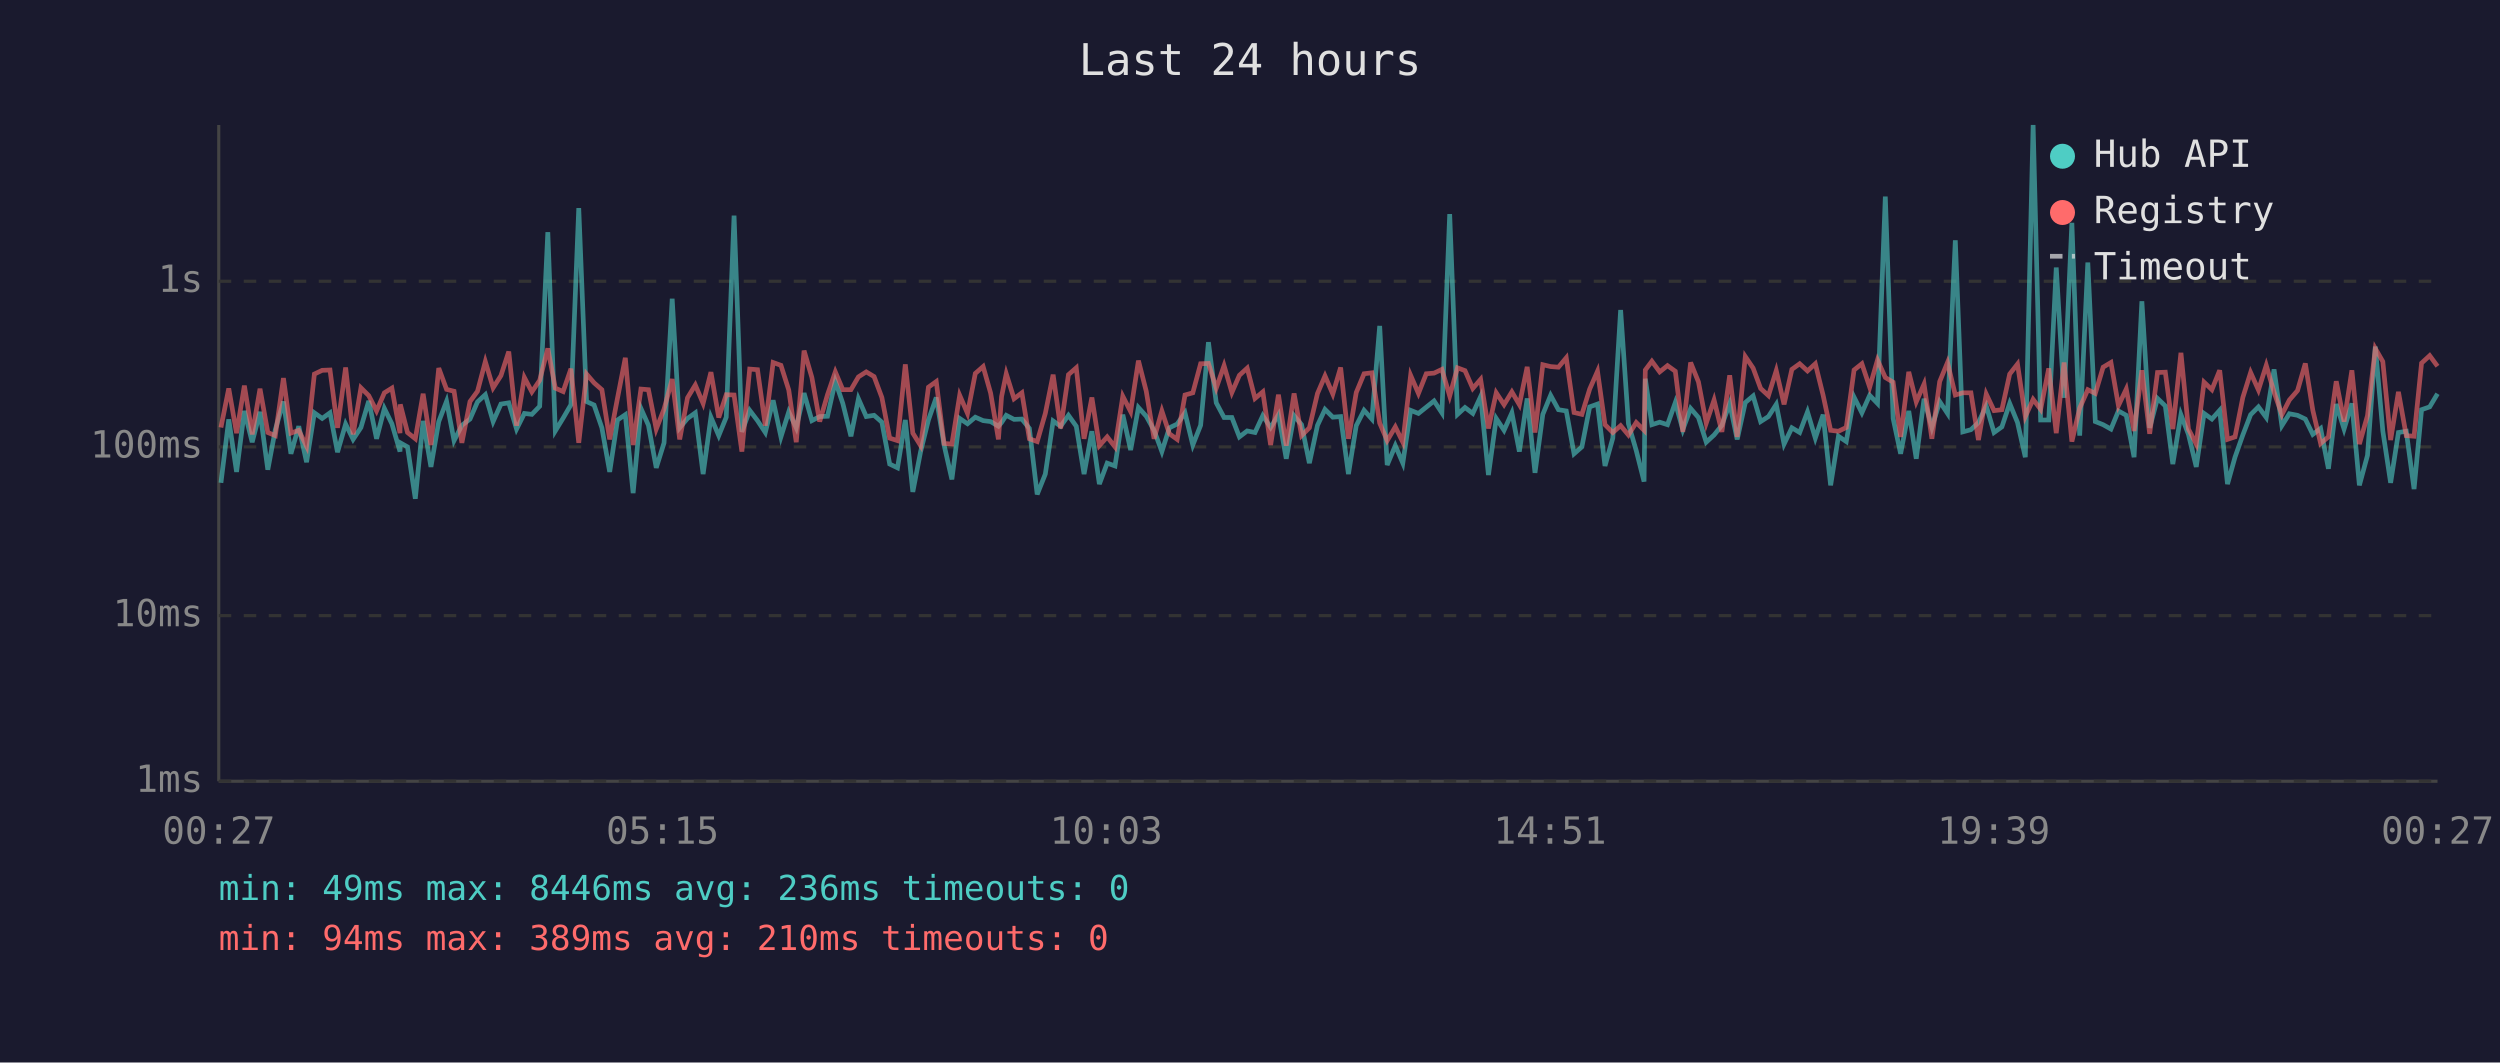
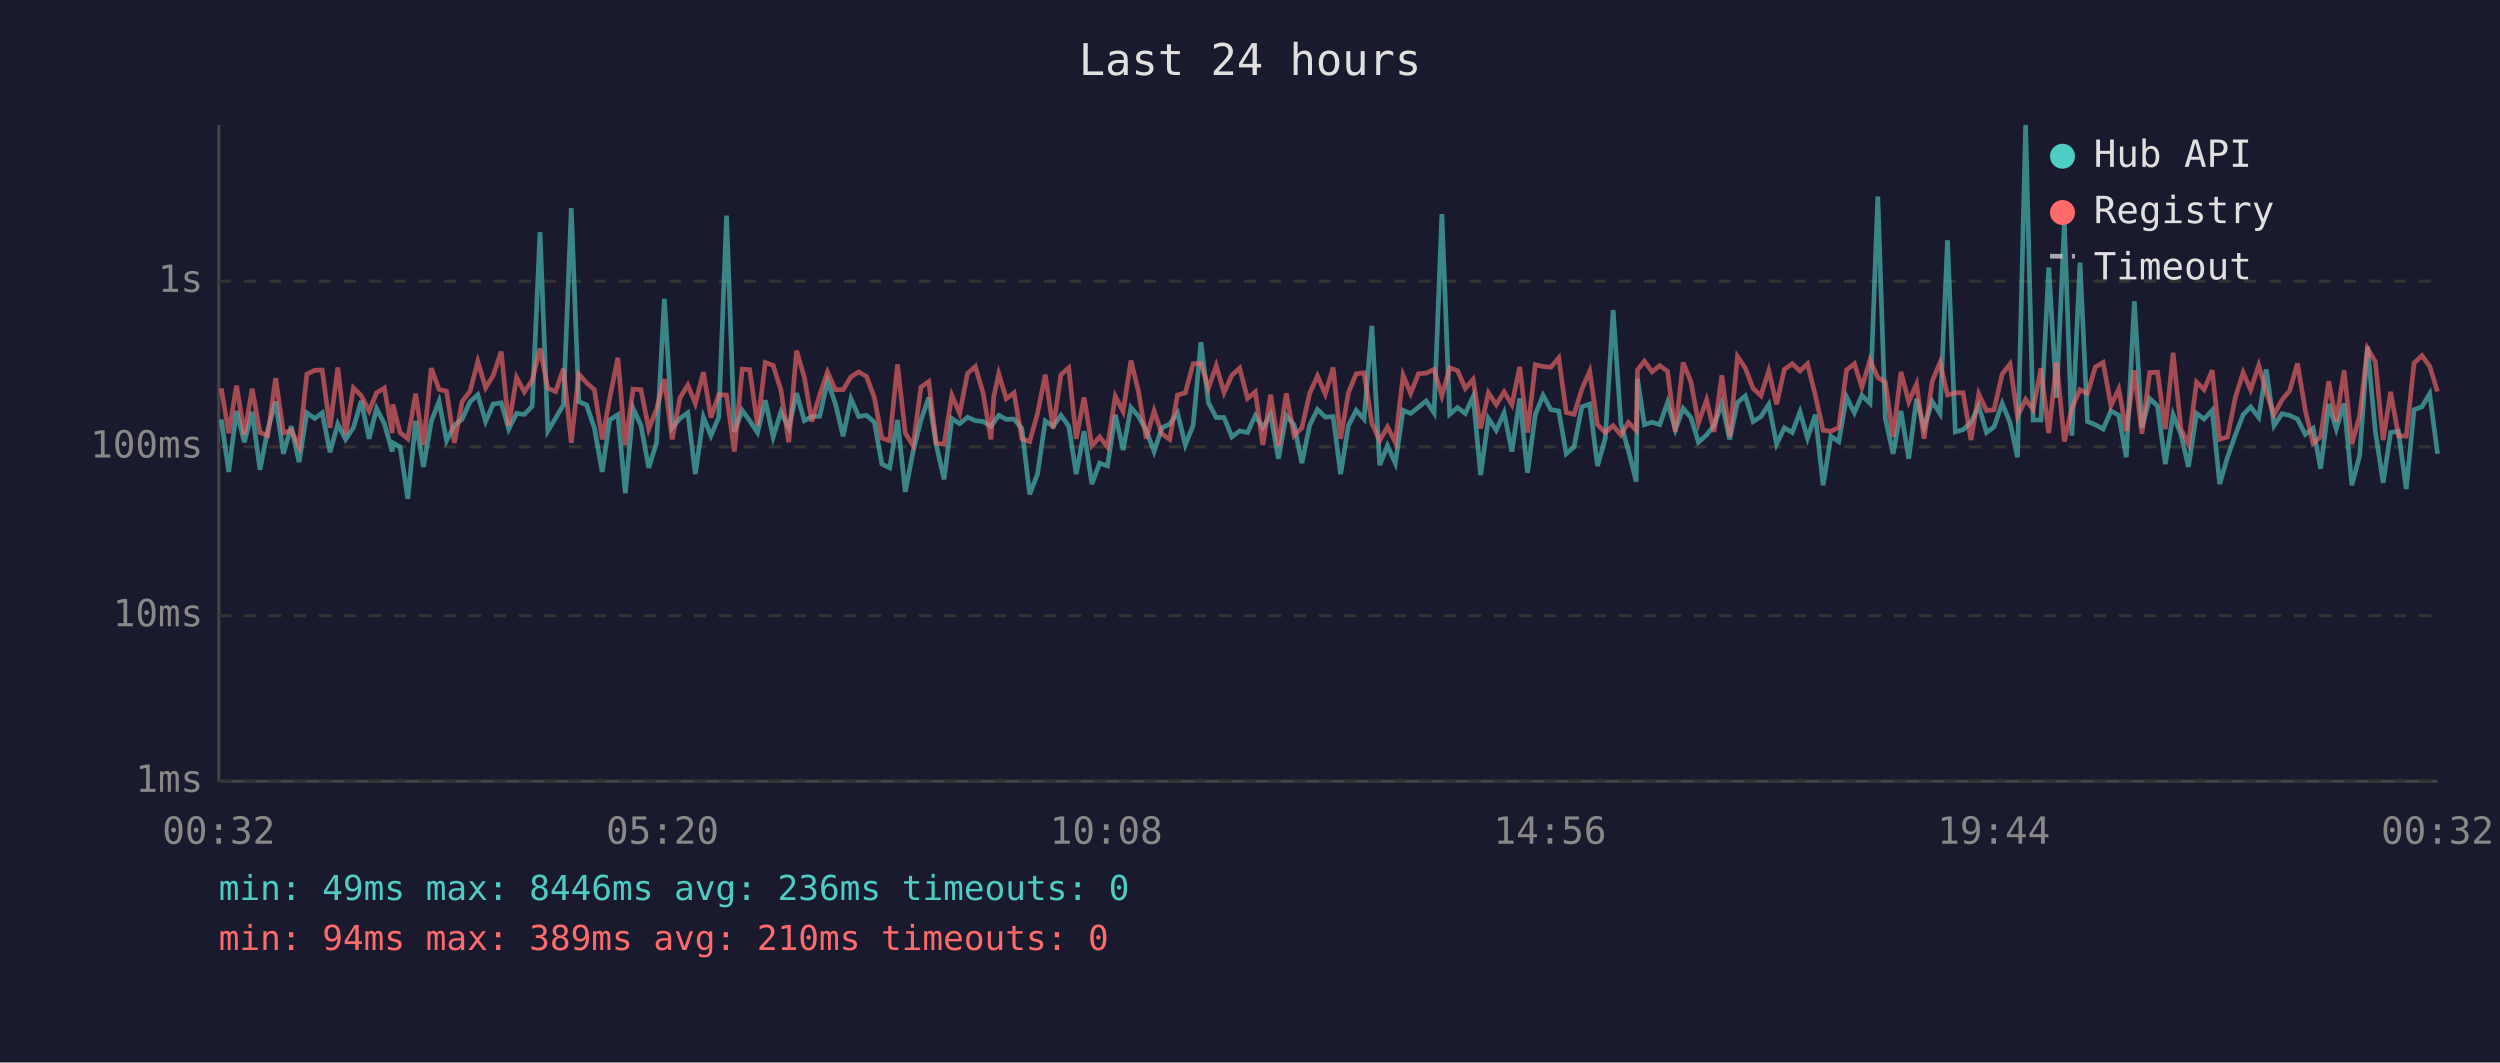
<svg xmlns="http://www.w3.org/2000/svg" viewBox="0 0 800 340" font-family="monospace" font-size="12">
  <rect width="800" height="340" fill="#1a1a2e" />
  <text x="400" y="24" fill="#e0e0e0" font-size="14" text-anchor="middle">Last 24 hours</text>
  <line x1="70" y1="40" x2="70" y2="250" stroke="#444" stroke-width="1" />
  <line x1="70" y1="250" x2="780" y2="250" stroke="#444" stroke-width="1" />
  <line x1="70" y1="250" x2="780" y2="250" stroke="#333" stroke-width="1" stroke-dasharray="4" />
  <text x="65" y="250" fill="#888" text-anchor="end" dominant-baseline="middle">1ms</text>
  <line x1="70" y1="197" x2="780" y2="197" stroke="#333" stroke-width="1" stroke-dasharray="4" />
  <text x="65" y="197" fill="#888" text-anchor="end" dominant-baseline="middle">10ms</text>
  <line x1="70" y1="143" x2="780" y2="143" stroke="#333" stroke-width="1" stroke-dasharray="4" />
  <text x="65" y="143" fill="#888" text-anchor="end" dominant-baseline="middle">100ms</text>
  <line x1="70" y1="90" x2="780" y2="90" stroke="#333" stroke-width="1" stroke-dasharray="4" />
  <text x="65" y="90" fill="#888" text-anchor="end" dominant-baseline="middle">1s</text>
-   <text x="70" y="270" fill="#888" text-anchor="middle">00:27</text>
-   <text x="212" y="270" fill="#888" text-anchor="middle">05:15</text>
-   <text x="354" y="270" fill="#888" text-anchor="middle">10:03</text>
-   <text x="496" y="270" fill="#888" text-anchor="middle">14:51</text>
-   <text x="638" y="270" fill="#888" text-anchor="middle">19:39</text>
-   <text x="780" y="270" fill="#888" text-anchor="middle">00:27</text>
-   <polyline points="70.7,154.5 73.2,134.2 75.7,151.0 78.2,131.5 80.7,141.5 83.2,131.8 85.7,150.3 88.1,137.5 90.7,128.5 93.1,145.2 95.6,136.4 98.1,147.9 100.6,132.1 103.1,133.9 105.6,132.1 108.0,144.7 110.6,135.7 113.0,140.6 115.5,136.8 118.0,128.3 120.5,140.4 123.0,130.7 125.4,135.6 128.0,144.5 128.1,141.7 130.4,143.0 132.9,159.6 135.4,134.7 137.9,149.4 140.4,134.9 142.9,128.4 145.3,141.0 147.8,136.1 150.4,134.1 152.8,128.6 155.3,126.3 157.8,134.9 160.3,129.3 162.8,128.9 165.3,137.3 167.8,132.3 170.2,132.6 172.7,130.0 175.3,74.3 177.7,137.9 180.2,133.8 182.7,129.5 185.2,66.6 187.7,128.5 190.1,129.6 192.6,136.9 195.1,151.0 197.6,134.4 200.1,132.7 202.6,157.8 205.1,130.7 207.5,136.1 210.0,149.7 212.5,141.7 215.1,95.6 217.5,136.9 220.0,133.9 222.5,132.1 225.0,151.7 227.5,133.5 230.0,139.4 232.4,133.5 234.9,69.0 237.4,138.2 239.9,131.3 242.4,134.6 244.9,138.4 247.4,128.1 249.9,139.8 252.4,131.8 254.8,136.9 257.3,125.8 259.8,134.6 262.3,133.3 264.8,133.2 267.3,122.0 269.7,129.1 272.3,139.6 274.7,127.6 277.2,133.3 279.7,132.9 282.2,135.1 284.7,148.5 287.2,149.7 289.7,134.4 292.1,157.4 294.6,144.5 297.1,134.4 299.6,127.2 302.1,142.4 304.6,153.4 307.1,133.9 309.6,135.6 312.1,133.5 314.6,134.6 317.0,134.9 319.5,136.4 320.5,135.2 322.0,132.9 324.5,134.2 327.0,134.1 329.4,137.1 331.9,158.2 334.5,151.7 337.0,134.7 339.4,136.4 341.9,132.9 344.4,136.4 346.9,151.7 349.4,138.0 351.8,154.9 354.3,148.2 356.8,149.1 359.3,132.7 361.8,144.0 364.3,130.4 366.8,133.2 369.3,137.7 371.8,144.5 374.2,136.9 376.7,135.7 379.2,132.1 381.7,142.4 384.2,136.1 386.7,109.5 389.2,128.9 391.7,133.6 394.2,133.6 396.6,139.8 399.1,137.9 401.6,138.4 404.1,133.0 406.6,136.8 409.1,132.7 411.6,146.8 414.1,133.0 416.5,135.9 419.0,148.2 421.6,136.1 424.0,131.0 426.5,133.5 429.0,133.3 431.5,151.7 434.0,136.2 436.5,131.3 439.0,134.1 441.5,104.3 443.9,148.8 446.5,142.6 448.9,148.2 451.4,131.3 453.9,132.3 456.4,130.3 458.9,128.3 461.4,132.1 463.9,68.5 466.4,132.6 468.8,130.4 471.3,132.3 473.8,126.9 476.3,152.0 478.8,133.9 481.3,137.7 483.8,132.1 486.2,144.5 488.7,127.5 491.2,151.3 493.7,132.6 496.2,126.5 498.7,131.1 501.2,131.5 503.7,145.2 506.2,143.0 508.7,130.2 511.2,129.3 513.6,149.1 516.1,140.2 518.6,99.2 521.1,135.6 523.6,144.2 526.1,154.1 526.5,121.2 528.6,135.9 531.1,135.1 533.6,135.9 536.1,128.8 538.5,137.5 541.0,130.7 543.5,133.6 546.0,141.5 548.5,139.2 551.0,136.1 553.5,129.1 555.9,140.6 558.5,128.8 561.0,126.7 563.4,134.9 565.9,133.3 568.4,129.4 570.9,142.1 573.4,136.9 575.9,138.4 578.4,131.8 580.9,140.2 583.4,132.7 585.8,155.3 588.3,139.6 590.8,141.3 593.3,127.1 595.8,132.1 598.3,126.5 600.8,129.1 603.3,62.9 605.8,133.9 608.2,145.2 610.8,131.5 613.2,146.8 615.7,127.6 618.2,136.8 620.7,128.5 623.2,132.3 625.7,76.9 628.1,138.2 630.7,137.5 633.1,135.2 635.6,129.9 638.1,138.4 640.6,136.6 643.1,129.1 645.6,135.2 648.1,146.3 650.6,40.0 653.0,134.4 655.6,134.4 658.0,85.6 660.5,127.3 663.0,71.3 665.5,139.4 668.1,84.0 670.5,134.9 673.0,135.9 675.5,137.3 677.9,131.5 680.4,132.9 682.9,146.3 685.4,96.4 687.9,136.9 690.4,127.5 692.9,129.9 695.3,148.5 697.9,132.7 700.3,139.0 702.8,149.4 705.3,132.3 707.8,134.1 710.3,131.3 712.8,154.9 715.2,146.3 717.7,139.2 720.2,132.7 722.7,130.2 725.2,133.6 727.7,118.2 730.2,136.2 732.6,132.4 735.2,132.9 737.7,134.1 740.1,139.0 742.6,137.1 745.1,150.0 747.6,129.3 750.1,137.3 752.6,129.1 755.0,155.3 757.6,145.7 760.1,110.9 762.5,137.9 765.0,154.5 767.5,138.4 770.0,138.0 772.5,156.5 774.9,131.1 777.5,130.2 780.0,126.0" fill="none" stroke="#4ecdc4" stroke-width="1.5" opacity="0.6" />
-   <polyline points="70.7,136.8 73.2,124.3 75.7,138.6 78.2,123.4 80.7,139.0 83.2,124.4 85.7,138.4 88.1,139.4 90.7,121.0 93.1,138.6 95.6,137.7 98.1,142.8 100.6,119.7 103.1,118.5 105.6,118.4 108.0,136.9 110.6,117.6 113.0,139.0 115.5,124.1 118.0,126.6 120.5,131.5 123.0,125.7 125.4,124.2 128.0,138.6 128.1,129.4 130.4,138.4 132.9,140.4 135.4,126.0 137.9,142.4 140.4,117.8 142.9,124.6 145.3,125.2 147.8,141.7 150.4,128.5 152.8,125.2 155.3,115.7 157.8,124.1 160.3,120.2 162.8,112.5 165.3,136.2 167.8,120.8 170.2,125.4 172.7,121.7 175.3,111.5 177.7,124.2 180.2,125.3 182.7,118.0 185.2,141.7 187.7,119.7 190.1,122.5 192.6,124.7 195.1,140.6 197.6,127.4 200.1,114.5 202.6,142.4 205.1,124.5 207.5,124.7 210.0,137.3 212.5,130.9 215.1,121.3 217.5,140.6 220.0,127.3 222.5,123.2 225.0,129.1 227.5,119.1 230.0,133.6 232.4,126.3 234.9,126.4 237.4,144.5 239.9,118.1 242.4,118.3 244.9,136.2 247.4,116.0 249.9,116.9 252.4,124.8 254.8,141.5 257.3,112.2 259.8,120.8 262.3,134.9 264.8,126.3 267.3,119.0 269.7,124.7 272.3,124.7 274.7,120.6 277.2,119.0 279.7,120.5 282.2,127.2 284.7,140.2 287.2,141.0 289.7,116.6 292.1,138.6 294.6,142.6 297.1,123.9 299.6,122.1 302.1,141.9 304.6,142.1 307.1,126.5 309.6,132.3 312.1,119.5 314.6,117.3 317.0,125.8 319.5,140.6 320.5,126.9 322.0,119.6 324.5,127.6 327.0,125.7 329.4,140.4 331.9,141.3 334.5,132.3 337.0,119.9 339.4,137.1 341.9,119.9 344.4,117.7 346.9,140.4 349.4,127.2 351.8,142.6 354.3,139.8 356.8,143.0 359.3,126.8 361.8,131.7 364.3,115.4 366.8,125.2 369.3,140.4 371.8,131.5 374.2,138.8 376.7,140.6 379.2,126.4 381.7,125.7 384.2,116.4 386.7,116.3 389.2,124.2 391.7,117.0 394.2,125.6 396.6,120.1 399.1,117.8 401.6,127.5 404.1,125.4 406.6,142.4 409.1,126.3 411.6,142.6 414.1,125.9 416.5,139.4 419.0,136.9 421.6,125.9 424.0,120.3 426.5,126.1 429.0,117.6 431.5,140.4 434.0,125.6 436.5,119.6 439.0,119.3 441.5,135.4 443.9,141.0 446.5,136.6 448.9,141.5 451.4,120.1 453.9,125.9 456.4,119.6 458.9,119.4 461.4,118.2 463.9,126.7 466.4,117.7 468.8,118.6 471.3,124.3 473.8,121.4 476.3,137.1 478.8,125.7 481.3,129.5 483.8,125.4 486.2,129.5 488.7,117.4 491.2,138.4 493.7,116.7 496.2,117.3 498.7,117.5 501.2,114.5 503.7,132.0 506.2,132.6 508.7,124.5 511.2,118.8 513.6,135.9 516.1,138.4 518.6,136.2 521.1,139.2 523.6,135.2 526.1,137.7 526.5,118.4 528.6,115.6 531.1,119.0 533.6,117.0 536.1,118.8 538.5,138.2 541.0,116.0 543.5,122.2 546.0,135.4 548.5,128.0 551.0,138.2 553.5,120.1 555.9,139.8 558.5,114.1 561.0,117.8 563.4,124.3 565.9,126.6 568.4,118.6 570.9,129.4 573.4,118.2 575.9,116.4 578.4,118.7 580.9,116.4 583.4,126.5 585.8,137.7 588.3,138.0 590.8,136.8 593.3,118.4 595.8,116.4 598.3,123.9 600.8,115.2 603.3,120.8 605.8,122.3 608.2,139.8 610.8,119.0 613.2,128.6 615.7,122.9 618.2,140.4 620.7,122.1 623.2,116.0 625.7,126.4 628.1,125.7 630.7,125.7 633.1,140.8 635.6,126.1 638.1,131.4 640.6,131.1 643.1,119.7 645.6,116.5 648.1,133.3 650.6,127.8 653.0,131.0 655.6,117.9 658.0,138.6 660.5,116.0 663.0,141.3 665.5,130.6 668.1,124.7 670.5,125.9 673.0,117.5 675.5,116.0 677.9,129.8 680.4,124.5 682.9,137.9 685.4,118.5 687.9,138.8 690.4,119.2 692.9,119.1 695.3,137.3 697.9,112.9 700.3,137.3 702.8,142.1 705.3,122.3 707.8,124.7 710.3,118.5 712.8,140.6 715.2,139.8 717.7,127.2 720.2,119.2 722.7,124.8 725.2,116.9 727.7,125.5 730.2,132.7 732.6,128.0 735.2,125.0 737.7,116.3 740.1,131.3 742.6,141.9 745.1,139.8 747.6,122.0 750.1,134.9 752.6,118.5 755.0,142.1 757.6,133.0 760.1,111.5 762.5,115.7 765.0,140.8 767.5,125.4 770.0,139.4 772.5,139.6 774.9,116.2 777.5,113.8 780.0,117.2" fill="none" stroke="#ff6b6b" stroke-width="1.5" opacity="0.6" />
+   <text x="70" y="270" fill="#888" text-anchor="middle">00:32</text>
+   <text x="212" y="270" fill="#888" text-anchor="middle">05:20</text>
+   <text x="354" y="270" fill="#888" text-anchor="middle">10:08</text>
+   <text x="496" y="270" fill="#888" text-anchor="middle">14:56</text>
+   <text x="638" y="270" fill="#888" text-anchor="middle">19:44</text>
+   <text x="780" y="270" fill="#888" text-anchor="middle">00:32</text>
+   <polyline points="70.8,134.2 73.2,151.0 75.7,131.5 78.2,141.5 80.7,131.8 83.2,150.3 85.7,137.5 88.2,128.5 90.7,145.2 93.2,136.4 95.7,147.9 98.2,132.1 100.7,133.9 103.1,132.1 105.6,144.7 108.1,135.7 110.6,140.6 113.1,136.8 115.6,128.3 118.1,140.4 120.5,130.7 123.0,135.6 125.5,144.5 125.7,141.7 128.0,143.0 130.5,159.6 133.0,134.7 135.5,149.4 138.0,134.9 140.5,128.4 142.9,141.0 145.4,136.1 147.9,134.1 150.4,128.6 152.9,126.3 155.4,134.9 157.8,129.3 160.4,128.9 162.8,137.3 165.3,132.3 167.8,132.6 170.3,130.0 172.8,74.3 175.3,137.9 177.8,133.8 180.3,129.5 182.8,66.6 185.2,128.5 187.7,129.6 190.2,136.9 192.7,151.0 195.1,134.4 197.7,132.7 200.1,157.8 202.6,130.7 205.1,136.1 207.6,149.7 210.1,141.7 212.6,95.6 215.1,136.9 217.6,133.9 220.1,132.1 222.5,151.7 225.1,133.5 227.5,139.4 230.0,133.5 232.5,69.0 235.0,138.2 237.5,131.3 239.9,134.6 242.4,138.4 244.9,128.1 247.4,139.8 249.9,131.8 252.4,136.9 254.9,125.8 257.4,134.6 259.8,133.3 262.3,133.2 264.8,122.0 267.3,129.1 269.8,139.6 272.3,127.6 274.8,133.3 277.3,132.9 279.8,135.1 282.2,148.5 284.7,149.7 287.2,134.4 289.7,157.4 292.2,144.5 294.7,134.4 297.2,127.2 299.6,142.4 302.1,153.4 304.6,133.9 307.1,135.6 309.6,133.5 312.1,134.6 314.6,134.9 317.1,136.4 318.0,135.2 319.6,132.9 322.0,134.2 324.5,134.1 327.0,137.1 329.5,158.2 332.0,151.7 334.5,134.7 337.0,136.4 339.5,132.9 342.0,136.4 344.4,151.7 346.9,138.0 349.4,154.9 351.9,148.2 354.4,149.1 356.9,132.7 359.4,144.0 361.9,130.4 364.3,133.2 366.8,137.7 369.3,144.5 371.8,136.9 374.3,135.7 376.8,132.1 379.3,142.4 381.8,136.1 384.3,109.5 386.7,128.9 389.2,133.6 391.7,133.6 394.2,139.8 396.7,137.9 399.2,138.4 401.7,133.0 404.1,136.8 406.6,132.7 409.1,146.8 411.6,133.0 414.1,135.9 416.6,148.2 419.1,136.1 421.6,131.0 424.1,133.5 426.6,133.3 429.0,151.7 431.5,136.2 434.0,131.3 436.5,134.1 439.0,104.3 441.5,148.8 444.0,142.6 446.5,148.2 449.0,131.3 451.4,132.3 453.9,130.3 456.4,128.3 458.9,132.1 461.4,68.5 463.9,132.6 466.4,130.4 468.9,132.3 471.4,126.9 473.8,152.0 476.3,133.9 478.8,137.7 481.3,132.1 483.8,144.5 486.3,127.5 488.8,151.3 491.3,132.6 493.8,126.5 496.3,131.1 498.8,131.5 501.2,145.2 503.7,143.0 506.2,130.2 508.7,129.3 511.2,149.1 513.7,140.2 516.2,99.2 518.7,135.6 521.1,144.2 523.6,154.1 524.0,121.2 526.2,135.9 528.7,135.1 531.1,135.9 533.6,128.8 536.1,137.5 538.6,130.7 541.1,133.6 543.5,141.5 546.1,139.2 548.5,136.1 551.0,129.1 553.5,140.6 556.0,128.8 558.5,126.7 561.0,134.9 563.5,133.3 566.0,129.4 568.5,142.1 571.0,136.9 573.5,138.4 576.0,131.8 578.4,140.2 580.9,132.7 583.4,155.3 585.9,139.6 588.4,141.3 590.9,127.1 593.4,132.1 595.8,126.5 598.4,129.1 600.9,62.9 603.3,133.9 605.8,145.2 608.3,131.5 610.8,146.8 613.3,127.6 615.7,136.8 618.3,128.5 620.8,132.3 623.2,76.9 625.7,138.2 628.2,137.5 630.7,135.2 633.2,129.9 635.7,138.4 638.1,136.6 640.7,129.1 643.2,135.2 645.6,146.3 648.2,40.0 650.6,134.4 653.1,134.4 655.6,85.6 658.1,127.3 660.6,71.3 663.0,139.4 665.6,84.0 668.0,134.9 670.5,135.9 673.0,137.3 675.5,131.5 678.0,132.9 680.4,146.3 683.0,96.4 685.4,136.9 687.9,127.5 690.4,129.9 692.9,148.5 695.4,132.7 697.9,139.0 700.3,149.4 702.9,132.3 705.3,134.1 707.9,131.3 710.3,154.9 712.8,146.3 715.3,139.2 717.8,132.7 720.2,130.2 722.8,133.6 725.2,118.2 727.7,136.2 730.2,132.4 732.7,132.9 735.2,134.1 737.7,139.0 740.2,137.1 742.6,150.0 745.2,129.3 747.6,137.3 750.1,129.1 752.6,155.3 755.1,145.7 757.6,110.9 760.1,137.9 762.6,154.5 765.0,138.4 767.5,138.0 770.0,156.5 772.5,131.1 775.0,130.2 777.5,126.0 780.0,145.2" fill="none" stroke="#4ecdc4" stroke-width="1.5" opacity="0.6" />
+   <polyline points="70.8,124.3 73.2,138.6 75.7,123.4 78.2,139.0 80.7,124.4 83.2,138.4 85.7,139.4 88.2,121.0 90.7,138.6 93.2,137.7 95.7,142.8 98.2,119.7 100.7,118.5 103.1,118.4 105.6,136.9 108.1,117.6 110.6,139.0 113.1,124.1 115.6,126.6 118.1,131.5 120.5,125.7 123.0,124.2 125.5,138.6 125.7,129.4 128.0,138.4 130.5,140.4 133.0,126.0 135.5,142.4 138.0,117.8 140.5,124.6 142.9,125.2 145.4,141.7 147.9,128.5 150.4,125.2 152.9,115.7 155.4,124.1 157.8,120.2 160.4,112.5 162.8,136.2 165.3,120.8 167.8,125.4 170.3,121.7 172.8,111.5 175.3,124.2 177.8,125.3 180.3,118.0 182.8,141.7 185.2,119.7 187.7,122.5 190.2,124.7 192.7,140.6 195.1,127.4 197.7,114.5 200.1,142.4 202.6,124.5 205.1,124.7 207.6,137.3 210.1,130.9 212.6,121.3 215.1,140.6 217.6,127.3 220.1,123.2 222.5,129.1 225.1,119.1 227.5,133.6 230.0,126.3 232.5,126.4 235.0,144.5 237.5,118.1 239.9,118.3 242.4,136.2 244.9,116.0 247.4,116.9 249.9,124.8 252.4,141.5 254.9,112.2 257.4,120.8 259.8,134.9 262.3,126.3 264.8,119.0 267.3,124.7 269.8,124.7 272.3,120.6 274.8,119.0 277.3,120.5 279.8,127.2 282.2,140.2 284.7,141.0 287.2,116.6 289.7,138.6 292.2,142.6 294.7,123.9 297.2,122.1 299.6,141.9 302.1,142.1 304.6,126.5 307.1,132.3 309.6,119.5 312.1,117.3 314.6,125.8 317.1,140.6 318.0,126.9 319.6,119.6 322.0,127.6 324.5,125.7 327.0,140.4 329.5,141.3 332.0,132.3 334.5,119.9 337.0,137.1 339.5,119.9 342.0,117.7 344.4,140.4 346.9,127.2 349.4,142.6 351.9,139.8 354.4,143.0 356.9,126.8 359.4,131.7 361.9,115.4 364.3,125.2 366.8,140.4 369.3,131.5 371.8,138.8 374.3,140.6 376.8,126.4 379.3,125.7 381.8,116.4 384.3,116.3 386.7,124.2 389.2,117.0 391.7,125.6 394.2,120.1 396.7,117.8 399.2,127.5 401.7,125.4 404.1,142.4 406.6,126.3 409.1,142.6 411.6,125.9 414.1,139.4 416.6,136.9 419.1,125.9 421.6,120.3 424.1,126.1 426.6,117.6 429.0,140.4 431.5,125.6 434.0,119.6 436.5,119.3 439.0,135.4 441.5,141.0 444.0,136.6 446.5,141.5 449.0,120.1 451.4,125.9 453.9,119.6 456.4,119.4 458.9,118.2 461.4,126.7 463.9,117.7 466.4,118.6 468.9,124.3 471.4,121.4 473.8,137.1 476.3,125.7 478.8,129.5 481.3,125.4 483.8,129.5 486.3,117.4 488.8,138.4 491.3,116.7 493.8,117.3 496.3,117.5 498.8,114.5 501.2,132.0 503.7,132.6 506.2,124.5 508.7,118.8 511.2,135.9 513.7,138.4 516.2,136.2 518.7,139.2 521.1,135.2 523.6,137.7 524.0,118.4 526.2,115.6 528.7,119.0 531.1,117.0 533.6,118.8 536.1,138.2 538.6,116.0 541.1,122.2 543.5,135.4 546.1,128.0 548.5,138.2 551.0,120.1 553.5,139.8 556.0,114.1 558.5,117.8 561.0,124.3 563.5,126.6 566.0,118.6 568.5,129.4 571.0,118.2 573.5,116.4 576.0,118.7 578.4,116.4 580.9,126.5 583.4,137.7 585.9,138.0 588.4,136.8 590.9,118.4 593.4,116.4 595.8,123.9 598.4,115.2 600.9,120.8 603.3,122.3 605.8,139.8 608.3,119.0 610.8,128.6 613.3,122.9 615.7,140.4 618.3,122.1 620.8,116.0 623.2,126.4 625.7,125.7 628.2,125.7 630.7,140.8 633.2,126.1 635.7,131.4 638.1,131.1 640.7,119.7 643.2,116.5 645.6,133.3 648.2,127.8 650.6,131.0 653.1,117.9 655.6,138.6 658.1,116.0 660.6,141.3 663.0,130.6 665.6,124.7 668.0,125.9 670.5,117.5 673.0,116.0 675.5,129.8 678.0,124.5 680.4,137.9 683.0,118.5 685.4,138.8 687.9,119.2 690.4,119.1 692.9,137.3 695.4,112.9 697.9,137.3 700.3,142.1 702.9,122.3 705.3,124.7 707.9,118.5 710.3,140.6 712.8,139.8 715.3,127.2 717.8,119.2 720.2,124.8 722.8,116.9 725.2,125.5 727.7,132.7 730.2,128.0 732.7,125.0 735.2,116.3 737.7,131.3 740.2,141.9 742.6,139.8 745.2,122.0 747.6,134.9 750.1,118.5 752.6,142.1 755.1,133.0 757.6,111.5 760.1,115.7 762.6,140.8 765.0,125.4 767.5,139.4 770.0,139.6 772.5,116.2 775.0,113.8 777.5,117.2 780.0,125.3" fill="none" stroke="#ff6b6b" stroke-width="1.5" opacity="0.6" />
  <circle cx="660" cy="50" r="4" fill="#4ecdc4" />
  <text x="670" y="50" fill="#e0e0e0" dominant-baseline="middle">Hub API</text>
  <circle cx="660" cy="68" r="4" fill="#ff6b6b" />
  <text x="670" y="68" fill="#e0e0e0" dominant-baseline="middle">Registry</text>
  <line x1="656" y1="82" x2="664" y2="82" stroke="#e0e0e0" stroke-width="1.5" stroke-dasharray="4,3" opacity="0.7" />
  <text x="670" y="86" fill="#e0e0e0" dominant-baseline="middle">Timeout</text>
  <text x="70" y="288" fill="#4ecdc4" font-size="11">min: 49ms  max: 8446ms  avg: 236ms  timeouts: 0</text>
  <text x="70" y="304" fill="#ff6b6b" font-size="11">min: 94ms  max: 389ms  avg: 210ms  timeouts: 0</text>
</svg>
